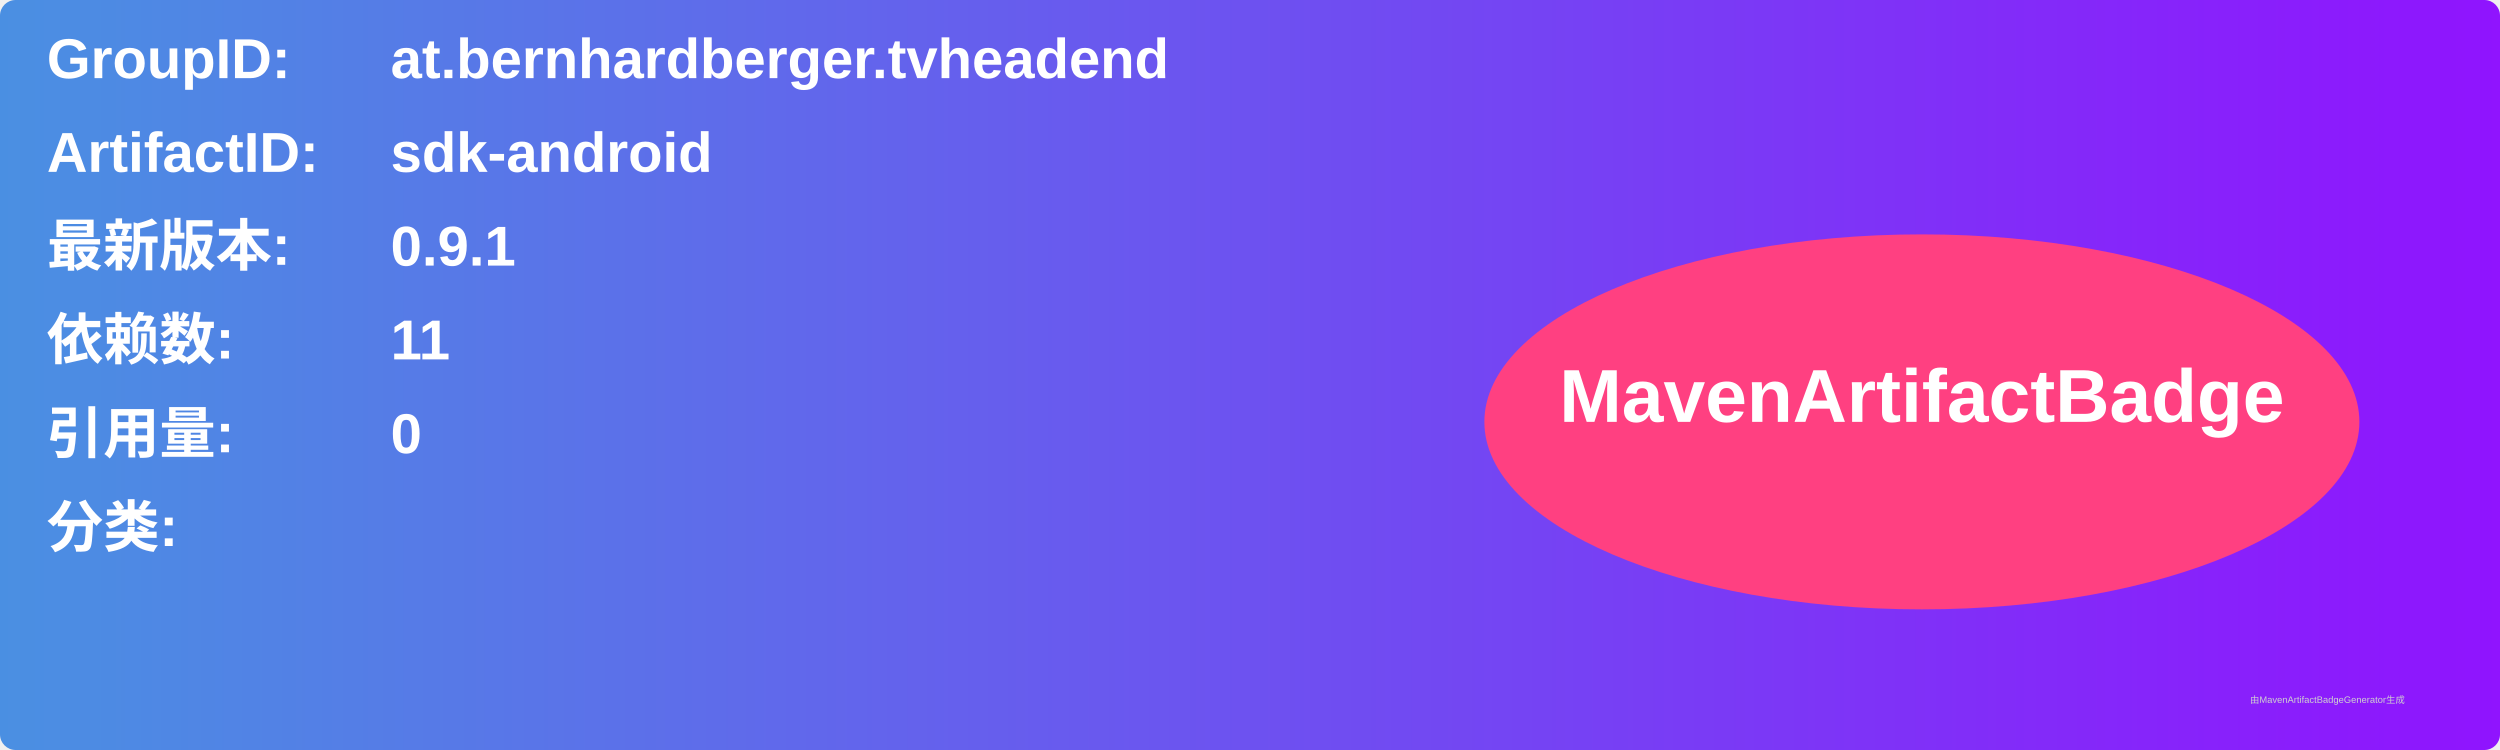
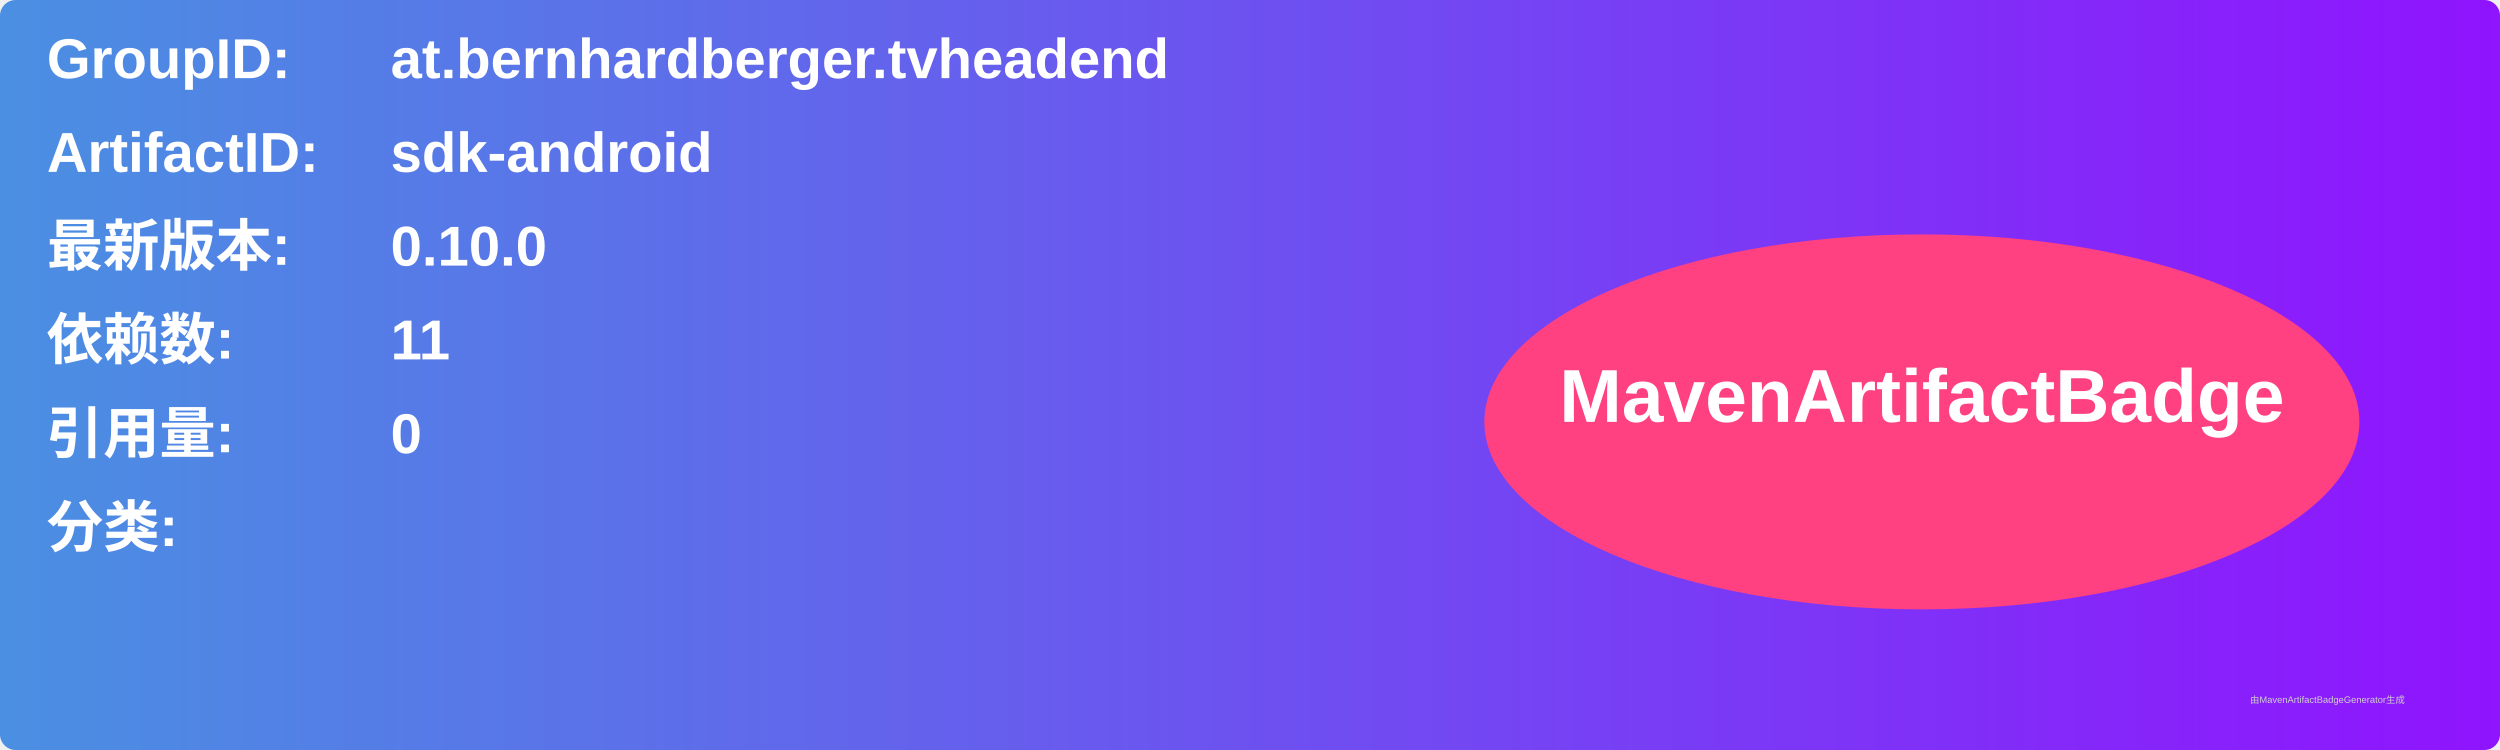
<svg xmlns="http://www.w3.org/2000/svg" width="800" height="240" viewBox="0 0 800 240">
  <linearGradient id="grad" x1="0%" y1="0%" x2="100%" y2="0%">
    <stop offset="0%" stop-color="#4a90e2" />
    <stop offset="100%" stop-color="#9013fe" />
  </linearGradient>
  <rect width="100%" height="100%" rx="5" ry="5" fill="url(#grad)" />
  <g transform="translate(15, 15)">
    <text x="0" y="10" font-family="Arial" font-size="18" fill="white" font-weight="bold" width="260">GroupID:</text>
    <text x="110" y="10" font-family="Arial" font-size="18" fill="white" font-weight="bold" width="460">at.bernhardberger.tvheadend</text>
    <text x="0" y="40" font-family="Arial" font-size="18" fill="white" font-weight="bold" width="260">ArtifactID:</text>
    <text x="110" y="40" font-family="Arial" font-size="18" fill="white" font-weight="bold" width="460">sdk-android</text>
    <text x="0" y="70" font-family="Arial" font-size="18" fill="white" font-weight="bold">最新版本:</text>
    <text x="110" y="70" font-family="Arial" font-size="18" fill="white" font-weight="bold">
-       <tspan font-weight="bold">0.9.1</tspan>
+       <tspan font-weight="bold">0.10.0</tspan>
    </text>
    <text x="0" y="100" font-family="Arial" font-size="18" fill="white" font-weight="bold">依赖数: </text>
    <text x="110" y="100" font-family="Arial" font-size="18" fill="white">
      <tspan font-weight="bold">11</tspan>
    </text>
    <text x="0" y="130" font-family="Arial" font-size="18" fill="white" font-weight="bold">引用量: </text>
    <text x="110" y="130" font-family="Arial" font-size="18" fill="white">
      <tspan font-weight="bold">0</tspan>
    </text>
    <text x="0" y="160" font-family="Arial" font-size="18" fill="white" font-weight="bold">分类:</text>
    <text x="10" y="190" font-family="Arial" font-size="10" fill="white">
      <tspan font-weight="bold" />
    </text>
    <ellipse cx="600" cy="120" rx="140" ry="60" fill="#ff4081" />
    <text x="600" y="120" text-anchor="middle" font-family="Arial" font-size="24" fill="white" font-weight="bold">MavenArtifactBadge</text>
  </g>
  <text x="720" y="225" font-family="Arial" font-size="3" fill="#d0d0d0">由MavenArtifactBadgeGenerator生成</text>
</svg>
